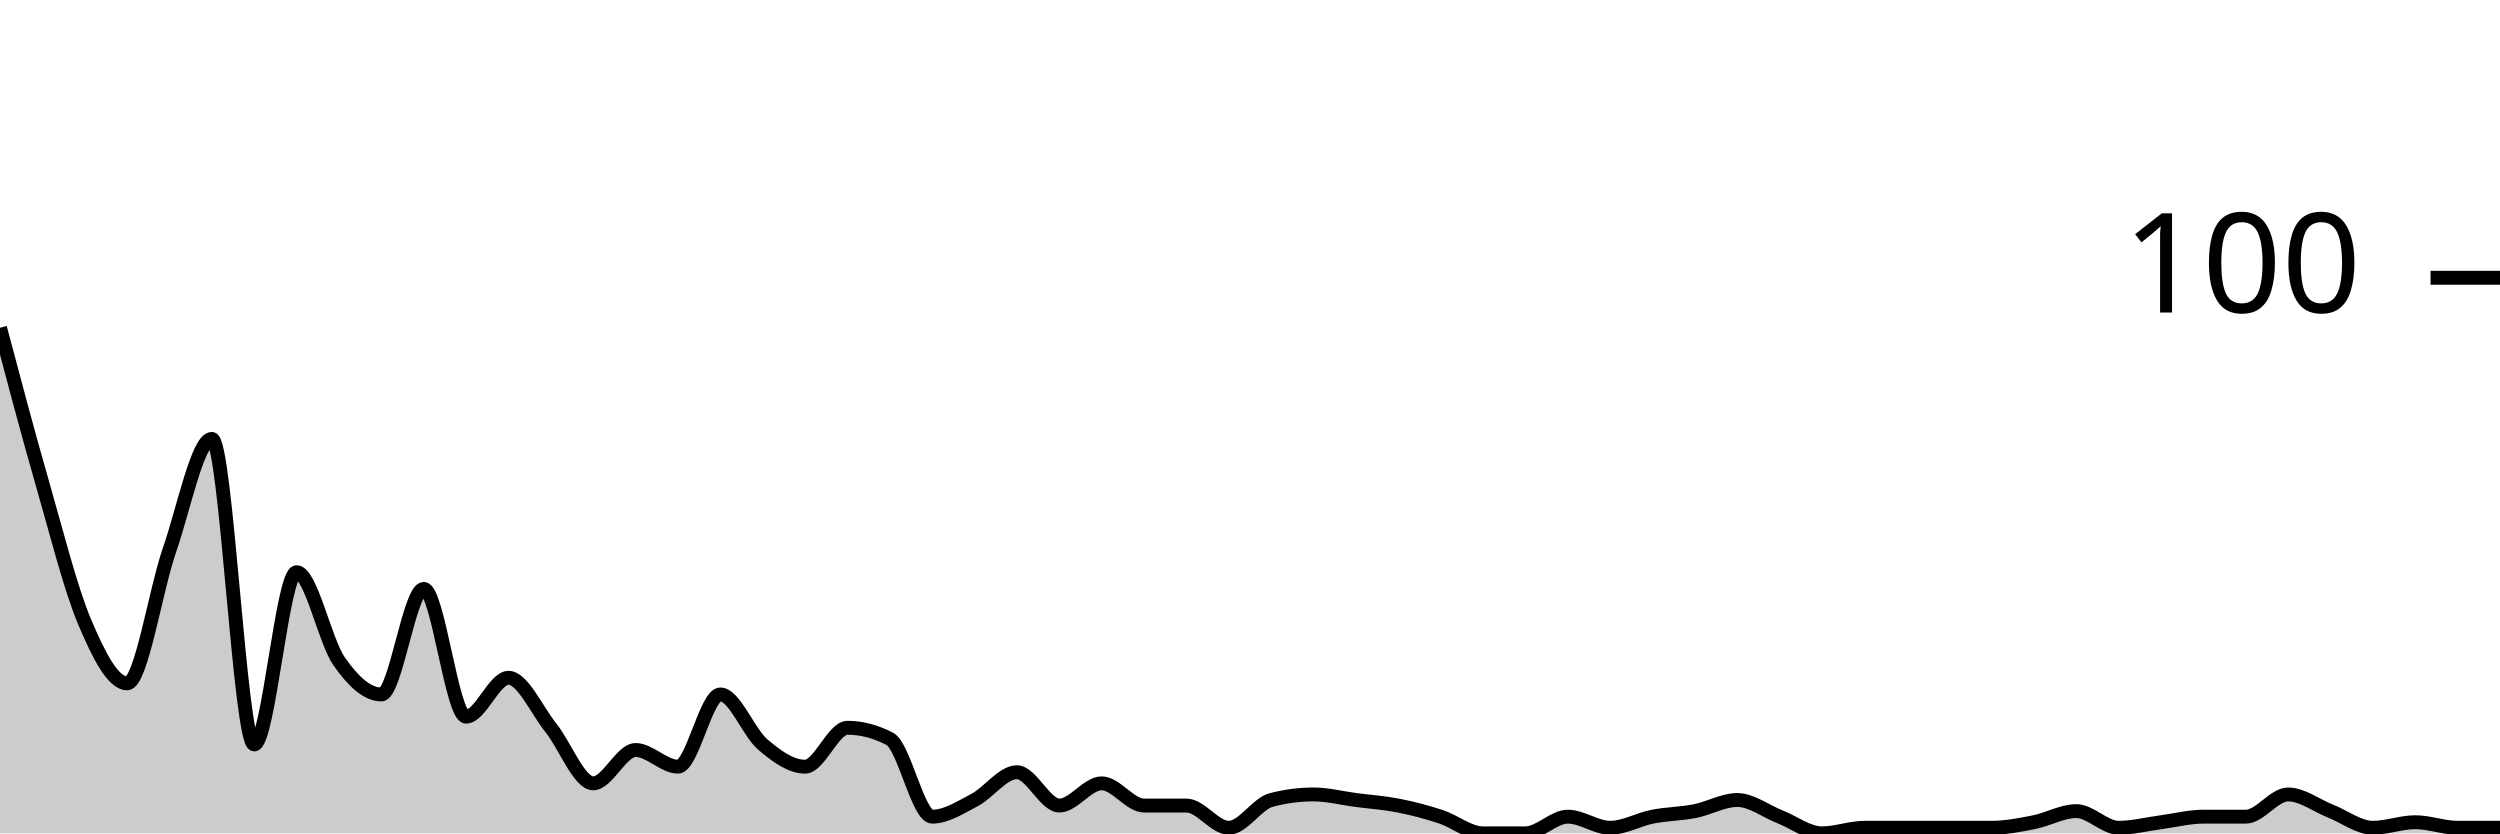
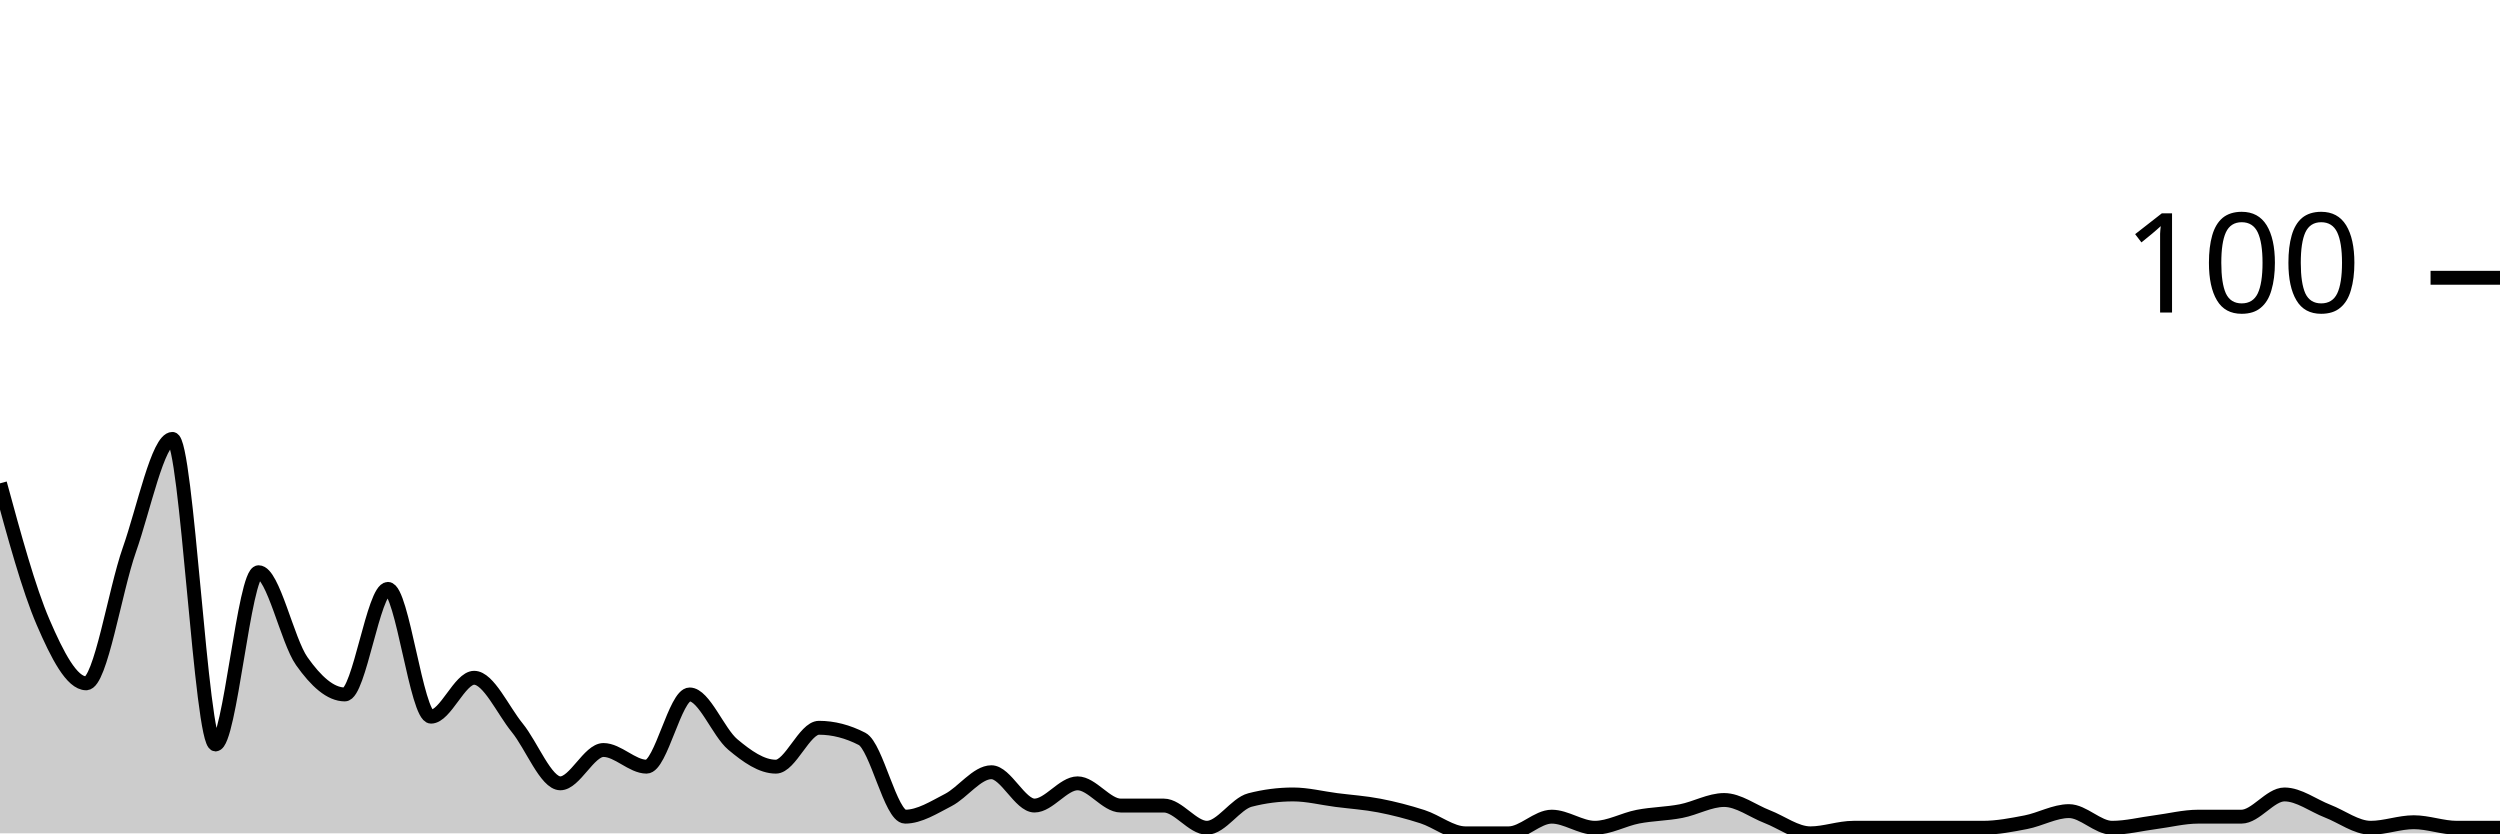
<svg xmlns="http://www.w3.org/2000/svg" viewBox="0 0 180 60">
  <g transform="translate(0,20)">
-     <path class="area" fill="rgba(0, 0, 0, 0.2)" d="M0,3.6C1.017,7.433,2.034,11.267,3.051,14.8C4.068,18.333,5.085,22.4,6.102,24.8C7.119,27.2,8.136,29.2,9.153,29.2C10.169,29.2,11.186,22.533,12.203,19.6C13.22,16.667,14.237,11.6,15.254,11.6C16.271,11.6,17.288,33.6,18.305,33.6C19.322,33.6,20.339,21.2,21.356,21.2C22.373,21.2,23.39,26.133,24.407,27.6C25.424,29.067,26.441,30,27.458,30C28.475,30,29.492,22.4,30.508,22.4C31.525,22.4,32.542,31.6,33.559,31.6C34.576,31.6,35.593,28.8,36.61,28.8C37.627,28.8,38.644,31.133,39.661,32.4C40.678,33.667,41.695,36.4,42.712,36.4C43.729,36.4,44.746,34,45.763,34C46.78,34,47.797,35.2,48.814,35.2C49.831,35.2,50.847,30,51.864,30C52.881,30,53.898,32.733,54.915,33.6C55.932,34.467,56.949,35.2,57.966,35.2C58.983,35.2,60,32.4,61.017,32.4C62.034,32.4,63.051,32.667,64.068,33.2C65.085,33.733,66.102,38.8,67.119,38.8C68.136,38.8,69.153,38.133,70.169,37.6C71.186,37.067,72.203,35.6,73.22,35.6C74.237,35.6,75.254,38,76.271,38C77.288,38,78.305,36.4,79.322,36.4C80.339,36.4,81.356,38,82.373,38C83.39,38,84.407,38,85.424,38C86.441,38,87.458,39.6,88.475,39.6C89.492,39.6,90.508,37.867,91.525,37.6C92.542,37.333,93.559,37.2,94.576,37.2C95.593,37.2,96.61,37.467,97.627,37.6C98.644,37.733,99.661,37.8,100.678,38C101.695,38.2,102.712,38.467,103.729,38.8C104.746,39.133,105.763,40,106.78,40C107.797,40,108.814,40,109.831,40C110.847,40,111.864,38.8,112.881,38.8C113.898,38.8,114.915,39.6,115.932,39.6C116.949,39.6,117.966,39,118.983,38.8C120,38.6,121.017,38.6,122.034,38.4C123.051,38.2,124.068,37.6,125.085,37.6C126.102,37.6,127.119,38.4,128.136,38.8C129.153,39.2,130.169,40,131.186,40C132.203,40,133.22,39.6,134.237,39.6C135.254,39.6,136.271,39.6,137.288,39.6C138.305,39.6,139.322,39.6,140.339,39.6C141.356,39.6,142.373,39.6,143.39,39.6C144.407,39.6,145.424,39.4,146.441,39.2C147.458,39,148.475,38.4,149.492,38.4C150.508,38.4,151.525,39.6,152.542,39.6C153.559,39.6,154.576,39.333,155.593,39.2C156.61,39.067,157.627,38.8,158.644,38.8C159.661,38.8,160.678,38.8,161.695,38.8C162.712,38.8,163.729,37.2,164.746,37.2C165.763,37.2,166.78,38,167.797,38.4C168.814,38.8,169.831,39.6,170.847,39.6C171.864,39.6,172.881,39.2,173.898,39.2C174.915,39.2,175.932,39.6,176.949,39.6C177.966,39.6,178.983,39.6,180,39.6L180,40C178.983,40,177.966,40,176.949,40C175.932,40,174.915,40,173.898,40C172.881,40,171.864,40,170.847,40C169.831,40,168.814,40,167.797,40C166.78,40,165.763,40,164.746,40C163.729,40,162.712,40,161.695,40C160.678,40,159.661,40,158.644,40C157.627,40,156.61,40,155.593,40C154.576,40,153.559,40,152.542,40C151.525,40,150.508,40,149.492,40C148.475,40,147.458,40,146.441,40C145.424,40,144.407,40,143.39,40C142.373,40,141.356,40,140.339,40C139.322,40,138.305,40,137.288,40C136.271,40,135.254,40,134.237,40C133.22,40,132.203,40,131.186,40C130.169,40,129.153,40,128.136,40C127.119,40,126.102,40,125.085,40C124.068,40,123.051,40,122.034,40C121.017,40,120,40,118.983,40C117.966,40,116.949,40,115.932,40C114.915,40,113.898,40,112.881,40C111.864,40,110.847,40,109.831,40C108.814,40,107.797,40,106.78,40C105.763,40,104.746,40,103.729,40C102.712,40,101.695,40,100.678,40C99.661,40,98.644,40,97.627,40C96.61,40,95.593,40,94.576,40C93.559,40,92.542,40,91.525,40C90.508,40,89.492,40,88.475,40C87.458,40,86.441,40,85.424,40C84.407,40,83.39,40,82.373,40C81.356,40,80.339,40,79.322,40C78.305,40,77.288,40,76.271,40C75.254,40,74.237,40,73.22,40C72.203,40,71.186,40,70.169,40C69.153,40,68.136,40,67.119,40C66.102,40,65.085,40,64.068,40C63.051,40,62.034,40,61.017,40C60,40,58.983,40,57.966,40C56.949,40,55.932,40,54.915,40C53.898,40,52.881,40,51.864,40C50.847,40,49.831,40,48.814,40C47.797,40,46.78,40,45.763,40C44.746,40,43.729,40,42.712,40C41.695,40,40.678,40,39.661,40C38.644,40,37.627,40,36.61,40C35.593,40,34.576,40,33.559,40C32.542,40,31.525,40,30.508,40C29.492,40,28.475,40,27.458,40C26.441,40,25.424,40,24.407,40C23.39,40,22.373,40,21.356,40C20.339,40,19.322,40,18.305,40C17.288,40,16.271,40,15.254,40C14.237,40,13.22,40,12.203,40C11.186,40,10.169,40,9.153,40C8.136,40,7.119,40,6.102,40C5.085,40,4.068,40,3.051,40C2.034,40,1.017,40,0,40Z" />
-     <path class="line" stroke="black" fill="none" d="M0,3.6C1.017,7.433,2.034,11.267,3.051,14.8C4.068,18.333,5.085,22.4,6.102,24.8C7.119,27.2,8.136,29.2,9.153,29.2C10.169,29.2,11.186,22.533,12.203,19.6C13.22,16.667,14.237,11.6,15.254,11.6C16.271,11.6,17.288,33.6,18.305,33.6C19.322,33.6,20.339,21.2,21.356,21.2C22.373,21.2,23.39,26.133,24.407,27.6C25.424,29.067,26.441,30,27.458,30C28.475,30,29.492,22.4,30.508,22.4C31.525,22.4,32.542,31.6,33.559,31.6C34.576,31.6,35.593,28.8,36.61,28.8C37.627,28.8,38.644,31.133,39.661,32.4C40.678,33.667,41.695,36.4,42.712,36.4C43.729,36.4,44.746,34,45.763,34C46.78,34,47.797,35.2,48.814,35.2C49.831,35.2,50.847,30,51.864,30C52.881,30,53.898,32.733,54.915,33.6C55.932,34.467,56.949,35.2,57.966,35.2C58.983,35.2,60,32.4,61.017,32.4C62.034,32.4,63.051,32.667,64.068,33.2C65.085,33.733,66.102,38.8,67.119,38.8C68.136,38.8,69.153,38.133,70.169,37.6C71.186,37.067,72.203,35.6,73.22,35.6C74.237,35.6,75.254,38,76.271,38C77.288,38,78.305,36.4,79.322,36.4C80.339,36.4,81.356,38,82.373,38C83.39,38,84.407,38,85.424,38C86.441,38,87.458,39.6,88.475,39.6C89.492,39.6,90.508,37.867,91.525,37.6C92.542,37.333,93.559,37.2,94.576,37.2C95.593,37.2,96.61,37.467,97.627,37.6C98.644,37.733,99.661,37.8,100.678,38C101.695,38.2,102.712,38.467,103.729,38.8C104.746,39.133,105.763,40,106.78,40C107.797,40,108.814,40,109.831,40C110.847,40,111.864,38.8,112.881,38.8C113.898,38.8,114.915,39.6,115.932,39.6C116.949,39.6,117.966,39,118.983,38.8C120,38.6,121.017,38.6,122.034,38.4C123.051,38.2,124.068,37.6,125.085,37.6C126.102,37.6,127.119,38.4,128.136,38.8C129.153,39.2,130.169,40,131.186,40C132.203,40,133.22,39.6,134.237,39.6C135.254,39.6,136.271,39.6,137.288,39.6C138.305,39.6,139.322,39.6,140.339,39.6C141.356,39.6,142.373,39.6,143.39,39.6C144.407,39.6,145.424,39.4,146.441,39.2C147.458,39,148.475,38.4,149.492,38.4C150.508,38.4,151.525,39.6,152.542,39.6C153.559,39.6,154.576,39.333,155.593,39.2C156.61,39.067,157.627,38.8,158.644,38.8C159.661,38.8,160.678,38.8,161.695,38.8C162.712,38.8,163.729,37.2,164.746,37.2C165.763,37.2,166.78,38,167.797,38.4C168.814,38.8,169.831,39.6,170.847,39.6C171.864,39.6,172.881,39.2,173.898,39.2C174.915,39.2,175.932,39.6,176.949,39.6C177.966,39.6,178.983,39.6,180,39.6" />
+     <path class="area" fill="rgba(0, 0, 0, 0.2)" d="M0,14.8C1.034,18.6,2.069,22.4,3.103,24.8C4.138,27.2,5.172,29.2,6.207,29.2C7.241,29.2,8.276,22.533,9.31,19.6C10.345,16.667,11.379,11.6,12.414,11.6C13.448,11.6,14.483,33.6,15.517,33.6C16.552,33.6,17.586,21.2,18.621,21.2C19.655,21.2,20.69,26.133,21.724,27.6C22.759,29.067,23.793,30,24.828,30C25.862,30,26.897,22.4,27.931,22.4C28.966,22.4,30,31.6,31.034,31.6C32.069,31.6,33.103,28.8,34.138,28.8C35.172,28.8,36.207,31.133,37.241,32.4C38.276,33.667,39.31,36.4,40.345,36.4C41.379,36.4,42.414,34,43.448,34C44.483,34,45.517,35.2,46.552,35.2C47.586,35.2,48.621,30,49.655,30C50.69,30,51.724,32.733,52.759,33.6C53.793,34.467,54.828,35.2,55.862,35.2C56.897,35.2,57.931,32.4,58.966,32.4C60,32.4,61.034,32.667,62.069,33.2C63.103,33.733,64.138,38.8,65.172,38.8C66.207,38.8,67.241,38.133,68.276,37.6C69.31,37.067,70.345,35.6,71.379,35.6C72.414,35.6,73.448,38,74.483,38C75.517,38,76.552,36.4,77.586,36.4C78.621,36.4,79.655,38,80.69,38C81.724,38,82.759,38,83.793,38C84.828,38,85.862,39.6,86.897,39.6C87.931,39.6,88.966,37.867,90,37.6C91.034,37.333,92.069,37.2,93.103,37.2C94.138,37.2,95.172,37.467,96.207,37.6C97.241,37.733,98.276,37.8,99.31,38C100.345,38.2,101.379,38.467,102.414,38.8C103.448,39.133,104.483,40,105.517,40C106.552,40,107.586,40,108.621,40C109.655,40,110.69,38.8,111.724,38.8C112.759,38.8,113.793,39.6,114.828,39.6C115.862,39.6,116.897,39,117.931,38.8C118.966,38.6,120,38.6,121.034,38.4C122.069,38.2,123.103,37.6,124.138,37.6C125.172,37.6,126.207,38.4,127.241,38.8C128.276,39.2,129.31,40,130.345,40C131.379,40,132.414,39.6,133.448,39.6C134.483,39.6,135.517,39.6,136.552,39.6C137.586,39.6,138.621,39.6,139.655,39.6C140.69,39.6,141.724,39.6,142.759,39.6C143.793,39.6,144.828,39.4,145.862,39.2C146.897,39,147.931,38.4,148.966,38.4C150,38.4,151.034,39.6,152.069,39.6C153.103,39.6,154.138,39.333,155.172,39.2C156.207,39.067,157.241,38.8,158.276,38.8C159.31,38.8,160.345,38.8,161.379,38.8C162.414,38.8,163.448,37.2,164.483,37.2C165.517,37.2,166.552,38,167.586,38.4C168.621,38.8,169.655,39.6,170.69,39.6C171.724,39.6,172.759,39.2,173.793,39.2C174.828,39.2,175.862,39.6,176.897,39.6C177.931,39.6,178.966,39.6,180,39.6L180,40C178.966,40,177.931,40,176.897,40C175.862,40,174.828,40,173.793,40C172.759,40,171.724,40,170.69,40C169.655,40,168.621,40,167.586,40C166.552,40,165.517,40,164.483,40C163.448,40,162.414,40,161.379,40C160.345,40,159.31,40,158.276,40C157.241,40,156.207,40,155.172,40C154.138,40,153.103,40,152.069,40C151.034,40,150,40,148.966,40C147.931,40,146.897,40,145.862,40C144.828,40,143.793,40,142.759,40C141.724,40,140.69,40,139.655,40C138.621,40,137.586,40,136.552,40C135.517,40,134.483,40,133.448,40C132.414,40,131.379,40,130.345,40C129.31,40,128.276,40,127.241,40C126.207,40,125.172,40,124.138,40C123.103,40,122.069,40,121.034,40C120,40,118.966,40,117.931,40C116.897,40,115.862,40,114.828,40C113.793,40,112.759,40,111.724,40C110.69,40,109.655,40,108.621,40C107.586,40,106.552,40,105.517,40C104.483,40,103.448,40,102.414,40C101.379,40,100.345,40,99.31,40C98.276,40,97.241,40,96.207,40C95.172,40,94.138,40,93.103,40C92.069,40,91.034,40,90,40C88.966,40,87.931,40,86.897,40C85.862,40,84.828,40,83.793,40C82.759,40,81.724,40,80.69,40C79.655,40,78.621,40,77.586,40C76.552,40,75.517,40,74.483,40C73.448,40,72.414,40,71.379,40C70.345,40,69.31,40,68.276,40C67.241,40,66.207,40,65.172,40C64.138,40,63.103,40,62.069,40C61.034,40,60,40,58.966,40C57.931,40,56.897,40,55.862,40C54.828,40,53.793,40,52.759,40C51.724,40,50.69,40,49.655,40C48.621,40,47.586,40,46.552,40C45.517,40,44.483,40,43.448,40C42.414,40,41.379,40,40.345,40C39.31,40,38.276,40,37.241,40C36.207,40,35.172,40,34.138,40C33.103,40,32.069,40,31.034,40C30,40,28.966,40,27.931,40C26.897,40,25.862,40,24.828,40C23.793,40,22.759,40,21.724,40C20.69,40,19.655,40,18.621,40C17.586,40,16.552,40,15.517,40C14.483,40,13.448,40,12.414,40C11.379,40,10.345,40,9.31,40C8.276,40,7.241,40,6.207,40C5.172,40,4.138,40,3.103,40C2.069,40,1.034,40,0,40Z" />
+     <path class="line" stroke="black" fill="none" d="M0,14.8C1.034,18.6,2.069,22.4,3.103,24.8C4.138,27.2,5.172,29.2,6.207,29.2C7.241,29.2,8.276,22.533,9.31,19.6C10.345,16.667,11.379,11.6,12.414,11.6C13.448,11.6,14.483,33.6,15.517,33.6C16.552,33.6,17.586,21.2,18.621,21.2C19.655,21.2,20.69,26.133,21.724,27.6C22.759,29.067,23.793,30,24.828,30C25.862,30,26.897,22.4,27.931,22.4C28.966,22.4,30,31.6,31.034,31.6C32.069,31.6,33.103,28.8,34.138,28.8C35.172,28.8,36.207,31.133,37.241,32.4C38.276,33.667,39.31,36.4,40.345,36.4C41.379,36.4,42.414,34,43.448,34C44.483,34,45.517,35.2,46.552,35.2C47.586,35.2,48.621,30,49.655,30C50.69,30,51.724,32.733,52.759,33.6C53.793,34.467,54.828,35.2,55.862,35.2C56.897,35.2,57.931,32.4,58.966,32.4C60,32.4,61.034,32.667,62.069,33.2C63.103,33.733,64.138,38.8,65.172,38.8C66.207,38.8,67.241,38.133,68.276,37.6C69.31,37.067,70.345,35.6,71.379,35.6C72.414,35.6,73.448,38,74.483,38C75.517,38,76.552,36.4,77.586,36.4C78.621,36.4,79.655,38,80.69,38C81.724,38,82.759,38,83.793,38C84.828,38,85.862,39.6,86.897,39.6C87.931,39.6,88.966,37.867,90,37.6C91.034,37.333,92.069,37.2,93.103,37.2C94.138,37.2,95.172,37.467,96.207,37.6C97.241,37.733,98.276,37.8,99.31,38C100.345,38.2,101.379,38.467,102.414,38.8C103.448,39.133,104.483,40,105.517,40C106.552,40,107.586,40,108.621,40C109.655,40,110.69,38.8,111.724,38.8C112.759,38.8,113.793,39.6,114.828,39.6C115.862,39.6,116.897,39,117.931,38.8C118.966,38.6,120,38.6,121.034,38.4C122.069,38.2,123.103,37.6,124.138,37.6C125.172,37.6,126.207,38.4,127.241,38.8C128.276,39.2,129.31,40,130.345,40C131.379,40,132.414,39.6,133.448,39.6C134.483,39.6,135.517,39.6,136.552,39.6C137.586,39.6,138.621,39.6,139.655,39.6C140.69,39.6,141.724,39.6,142.759,39.6C143.793,39.6,144.828,39.4,145.862,39.2C146.897,39,147.931,38.4,148.966,38.4C150,38.4,151.034,39.6,152.069,39.6C153.103,39.6,154.138,39.333,155.172,39.2C156.207,39.067,157.241,38.8,158.276,38.8C159.31,38.8,160.345,38.8,161.379,38.8C162.414,38.8,163.448,37.2,164.483,37.2C165.517,37.2,166.552,38,167.586,38.4C168.621,38.8,169.655,39.6,170.69,39.6C171.724,39.6,172.759,39.2,173.793,39.2C174.828,39.2,175.862,39.6,176.897,39.6C177.931,39.6,178.966,39.6,180,39.6" />
    <path class="axis-ceiling" stroke-width="1" stroke="black" fill="none" d="M175,0L180,0" />
    <text class="axis-ceiling-label" font-family="sans-serif" text-anchor="end" font-size="10px" x="170" y="2.5">100</text>
  </g>
</svg>
